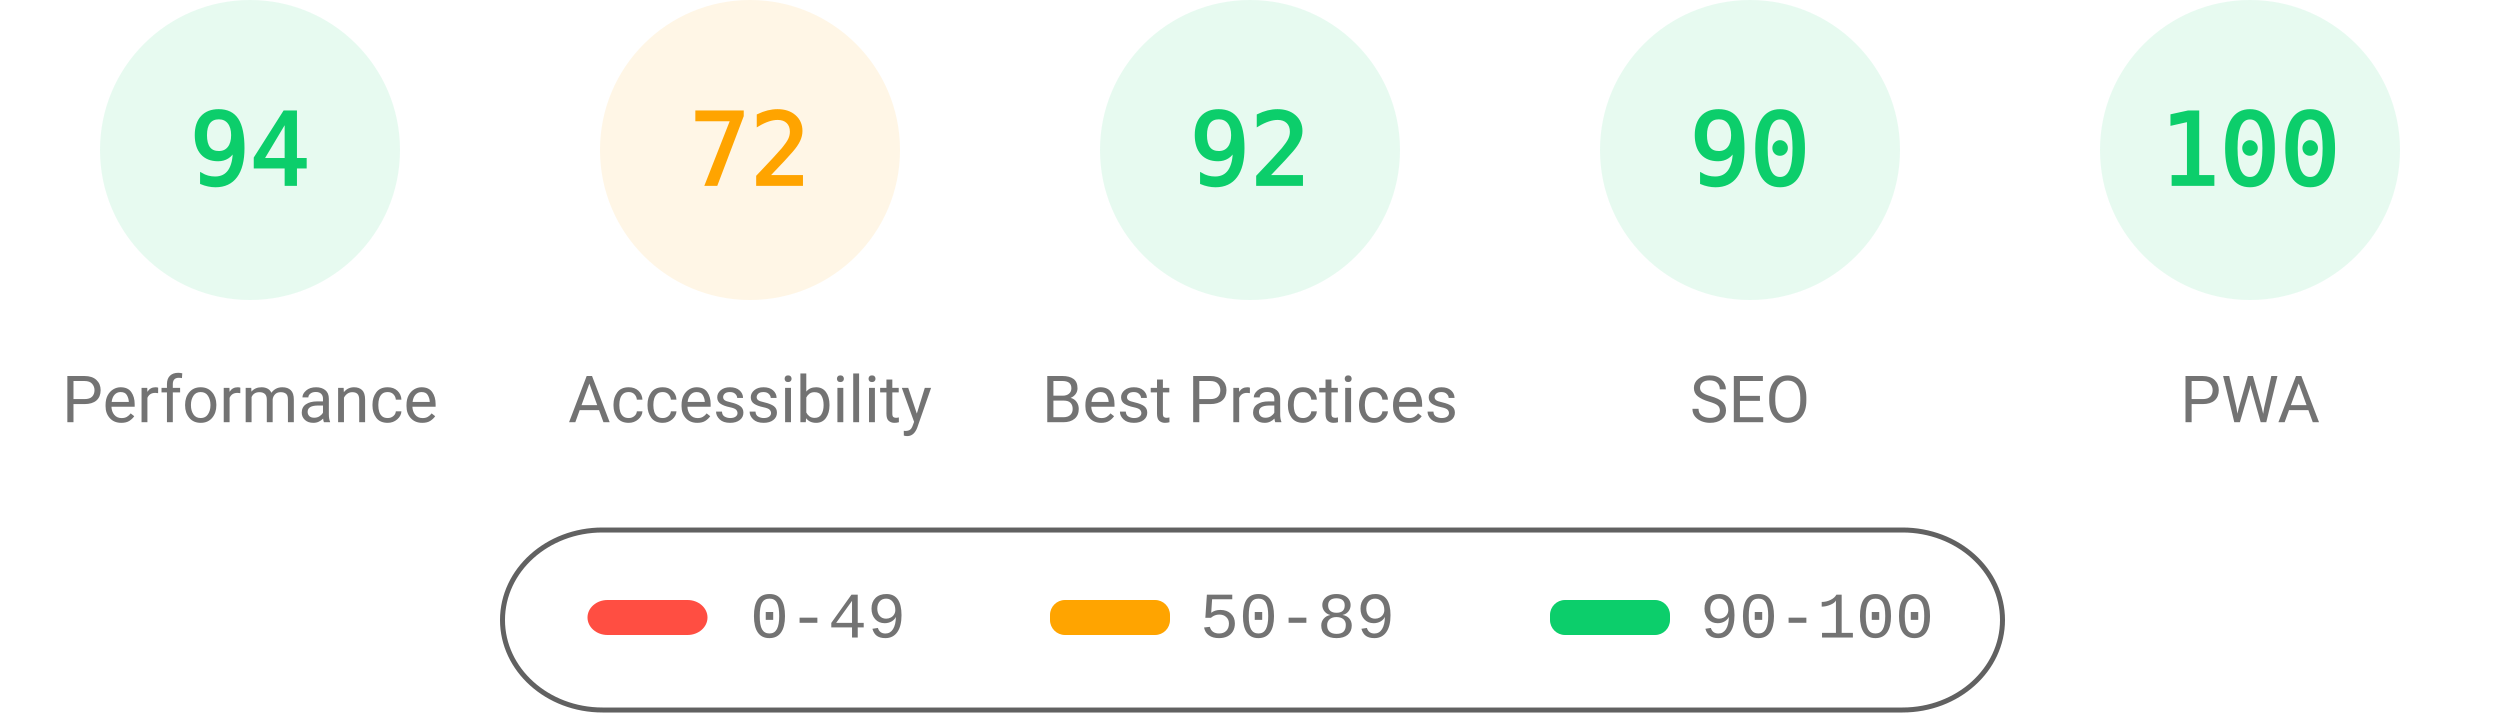
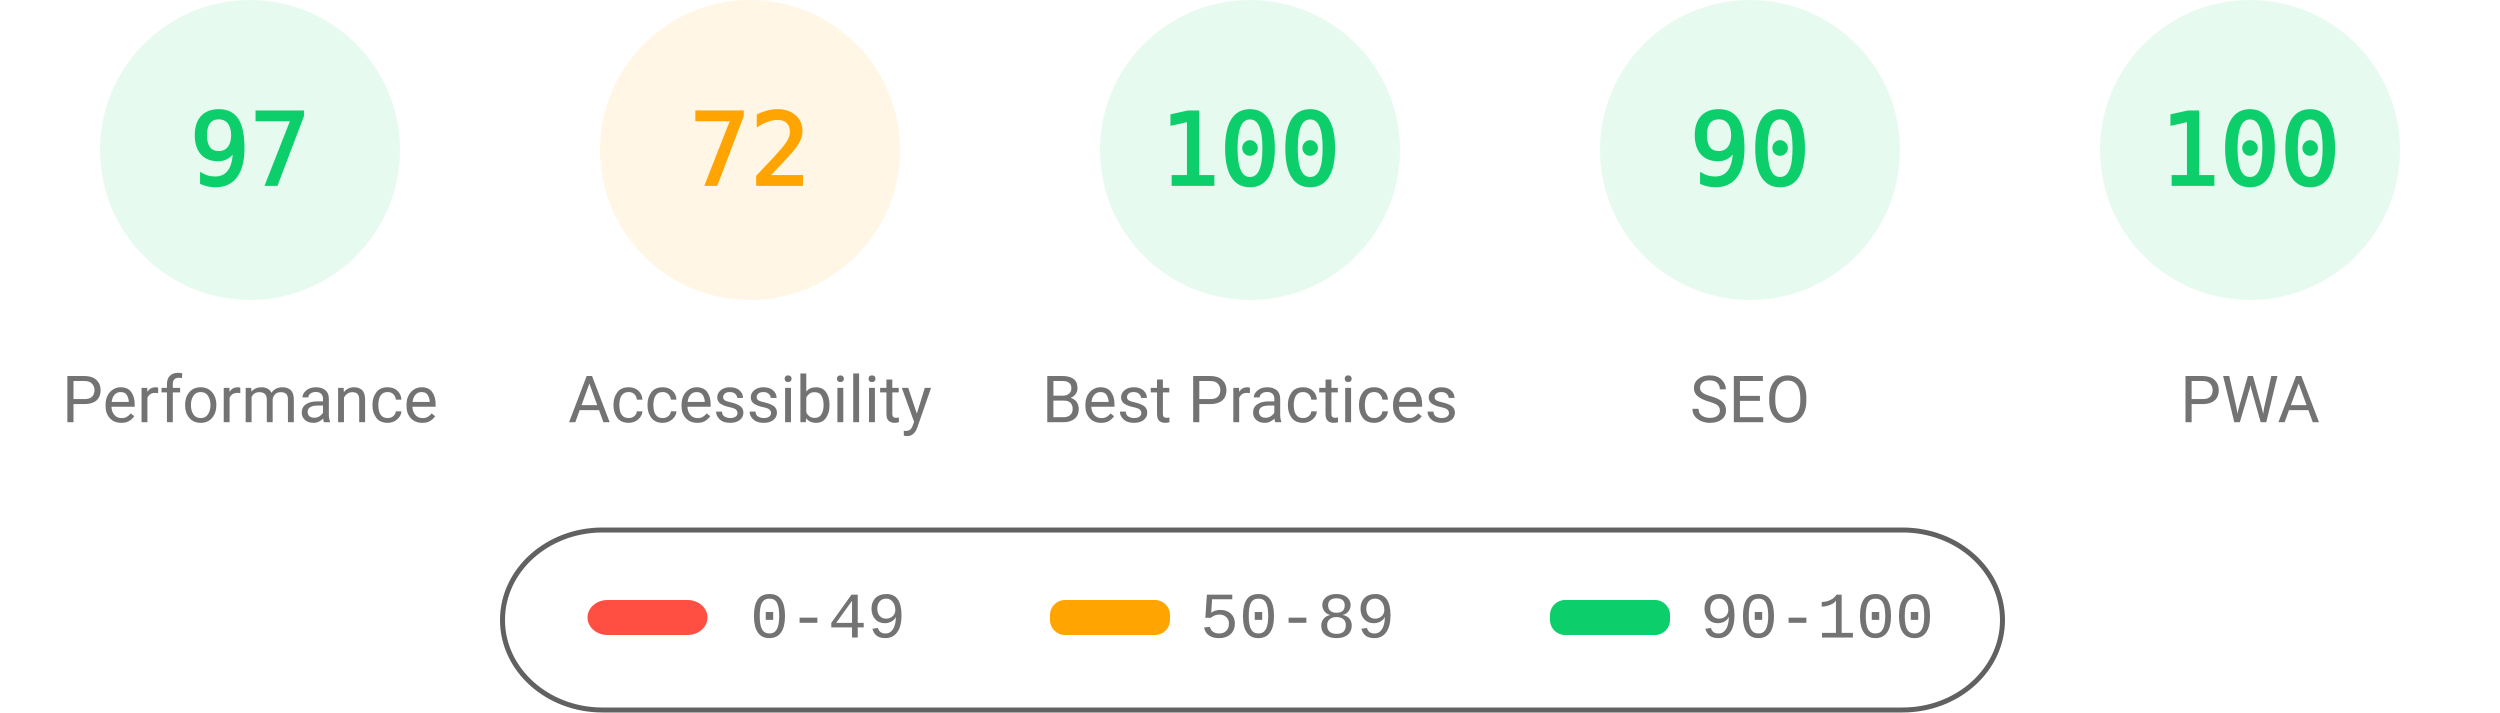
<svg xmlns="http://www.w3.org/2000/svg" fill="none" width="1000" height="285">
  <style>.gauge-base{opacity:.1}.gauge-arc{fill:none;animation-delay:250ms;stroke-linecap:round;transform:rotate(-90deg);transform-origin:100px 60px;animation:load-gauge 1s ease forwards}.guage-text{font-size:40px;font-family:monospace;text-align:center}.guage-red{color:#ff4e42;fill:#ff4e42;stroke:#ff4e42}.guage-orange{color:#ffa400;fill:#ffa400;stroke:#ffa400}.guage-green{color:#0cce6b;fill:#0cce6b;stroke:#0cce6b}.guage-undefined{color:#5c5c5c;fill:#5c5c5c;stroke:#5c5c5c}.guage-title{color:#737373;fill:#737373;stroke:none;font-size:26px;line-height:26px;font-family:Roboto,Halvetica,Arial,sans-serif}@keyframes load-gauge{from{stroke-dasharray:0 352.858}}</style>
  <svg class="guage-div guage-perf guage-green" viewBox="0 0 200 200" width="200" height="200">
    <circle class="gauge-base" r="56" cx="100" cy="60" stroke-width="8" />
-     <circle class="gauge-arc guage-arc-1" r="56" cx="100" cy="60" stroke-width="8" style="stroke-dasharray:330.747,351.858" />
-     <text class="guage-text" x="100" y="60" alignment-baseline="central" dominant-baseline="central" text-anchor="middle">94</text>
+     <circle class="gauge-arc guage-arc-1" r="56" cx="100" cy="60" stroke-width="8" style="stroke-dasharray:341.302,351.858" />
+     <text class="guage-text" x="100" y="60" alignment-baseline="central" dominant-baseline="central" text-anchor="middle">97</text>
    <text class="guage-title" x="100" y="160" alignment-baseline="central" dominant-baseline="central" text-anchor="middle">Performance</text>
  </svg>
  <svg class="guage-div guage-acc guage-orange" viewBox="0 0 200 200" width="200" height="200" x="200">
    <circle class="gauge-base" r="56" cx="100" cy="60" stroke-width="8" />
    <circle class="gauge-arc guage-arc-2" r="56" cx="100" cy="60" stroke-width="8" style="stroke-dasharray:253.338,351.858" />
    <text class="guage-text" x="100" y="60" alignment-baseline="central" dominant-baseline="central" text-anchor="middle">72</text>
    <text class="guage-title" x="100" y="160" alignment-baseline="central" dominant-baseline="central" text-anchor="middle">Accessibility</text>
  </svg>
  <svg class="guage-div guage-best guage-green" viewBox="0 0 200 200" width="200" height="200" x="400">
    <circle class="gauge-base" r="56" cx="100" cy="60" stroke-width="8" />
-     <circle class="gauge-arc guage-arc-3" r="56" cx="100" cy="60" stroke-width="8" style="stroke-dasharray:323.709,351.858" />
-     <text class="guage-text" x="100" y="60" alignment-baseline="central" dominant-baseline="central" text-anchor="middle">92</text>
+     <circle class="gauge-arc guage-arc-3" r="56" cx="100" cy="60" stroke-width="8" style="stroke-dasharray:351.858,351.858" />
+     <text class="guage-text" x="100" y="60" alignment-baseline="central" dominant-baseline="central" text-anchor="middle">100</text>
    <text class="guage-title" x="100" y="160" alignment-baseline="central" dominant-baseline="central" text-anchor="middle">Best Practices</text>
  </svg>
  <svg class="guage-div guage-seo guage-green" viewBox="0 0 200 200" width="200" height="200" x="600">
    <circle class="gauge-base" r="56" cx="100" cy="60" stroke-width="8" />
    <circle class="gauge-arc guage-arc-4" r="56" cx="100" cy="60" stroke-width="8" style="stroke-dasharray:316.672,351.858" />
    <text class="guage-text" x="100" y="60" alignment-baseline="central" dominant-baseline="central" text-anchor="middle">90</text>
    <text class="guage-title" x="100" y="160" alignment-baseline="central" dominant-baseline="central" text-anchor="middle">SEO</text>
  </svg>
  <svg class="guage-div guage-pwa guage-green" viewBox="0 0 200 200" width="200" height="200" x="800">
    <circle class="gauge-base" r="56" cx="100" cy="60" stroke-width="8" />
    <circle class="gauge-arc guage-arc-4" r="56" cx="100" cy="60" stroke-width="8" style="stroke-dasharray:351.858,351.858" />
    <text class="guage-text" x="100" y="60" alignment-baseline="central" dominant-baseline="central" text-anchor="middle">100</text>
    <text class="guage-title" x="100" y="160" alignment-baseline="central" dominant-baseline="central" text-anchor="middle">PWA</text>
  </svg>
  <svg width="604" height="76" x="200" y="210">
    <path fill="none" id="canvas_background" d="M-1-1h604v80H-1z" />
    <rect fill-opacity="0" stroke="#616161" stroke-width="2" rx="40" id="svg_2" height="72" width="600" y="2" x="1" fill="#000" />
    <rect stroke="#000" rx="8" id="svg_3" height="14" width="48" y="30" x="35" stroke-opacity="null" stroke-width="0" fill="#ff4e42" />
    <rect stroke="#000" rx="6" id="svg_4" height="14" width="48" y="30" x="220" stroke-opacity="null" stroke-width="0" fill="#ffa400" />
    <rect stroke="#000" rx="6" id="svg_5" height="14" width="48" y="30" x="420" stroke-opacity="null" stroke-width="0" fill="#0cce6b" />
    <text xml:space="preserve" text-anchor="start" font-family="'Courier New', Courier, monospace" font-size="26" id="svg_6" y="45" x="100" stroke-opacity="null" stroke-width="0" stroke="#000" fill="#737373">0-49</text>
    <text xml:space="preserve" text-anchor="start" font-family="'Courier New', Courier, monospace" font-size="26" id="svg_7" y="45" x="280" stroke-opacity="null" stroke-width="0" stroke="#000" fill="#737373">50-89</text>
    <text xml:space="preserve" text-anchor="start" font-family="'Courier New', Courier, monospace" font-size="26" id="svg_8" y="45" x="480" stroke-opacity="null" stroke-width="0" stroke="#000" fill="#737373">90-100</text>
  </svg>
</svg>
